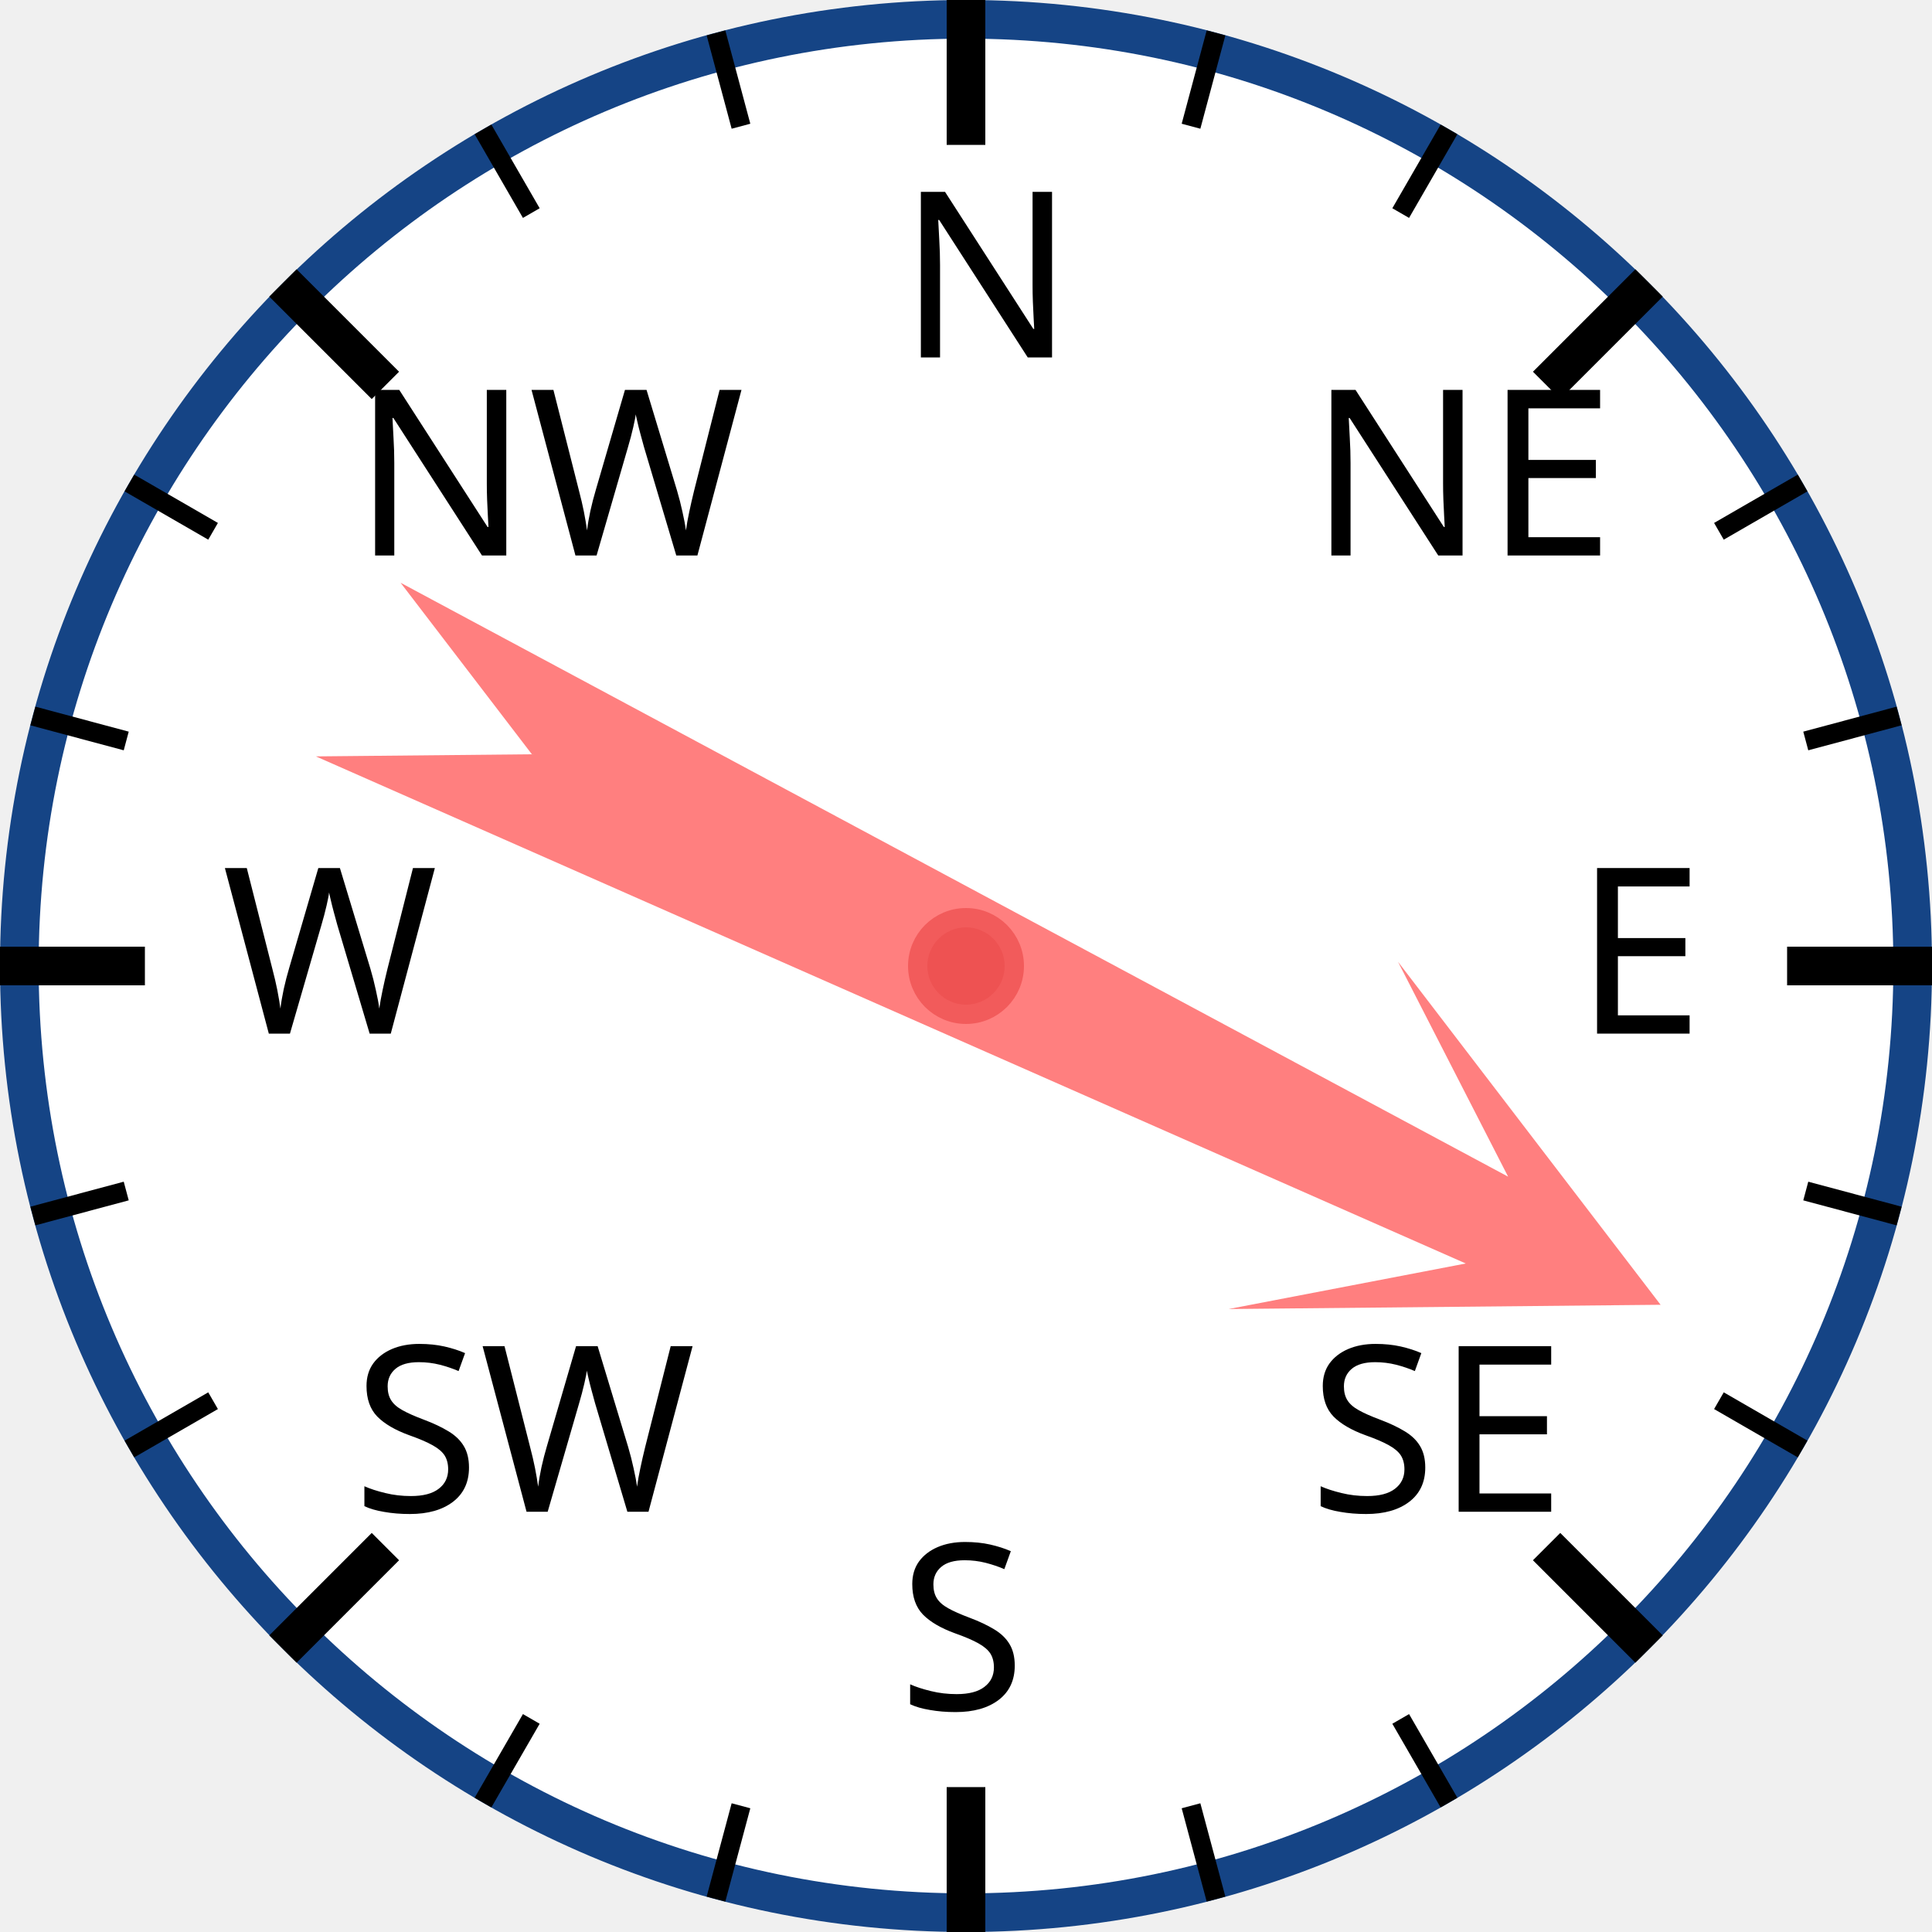
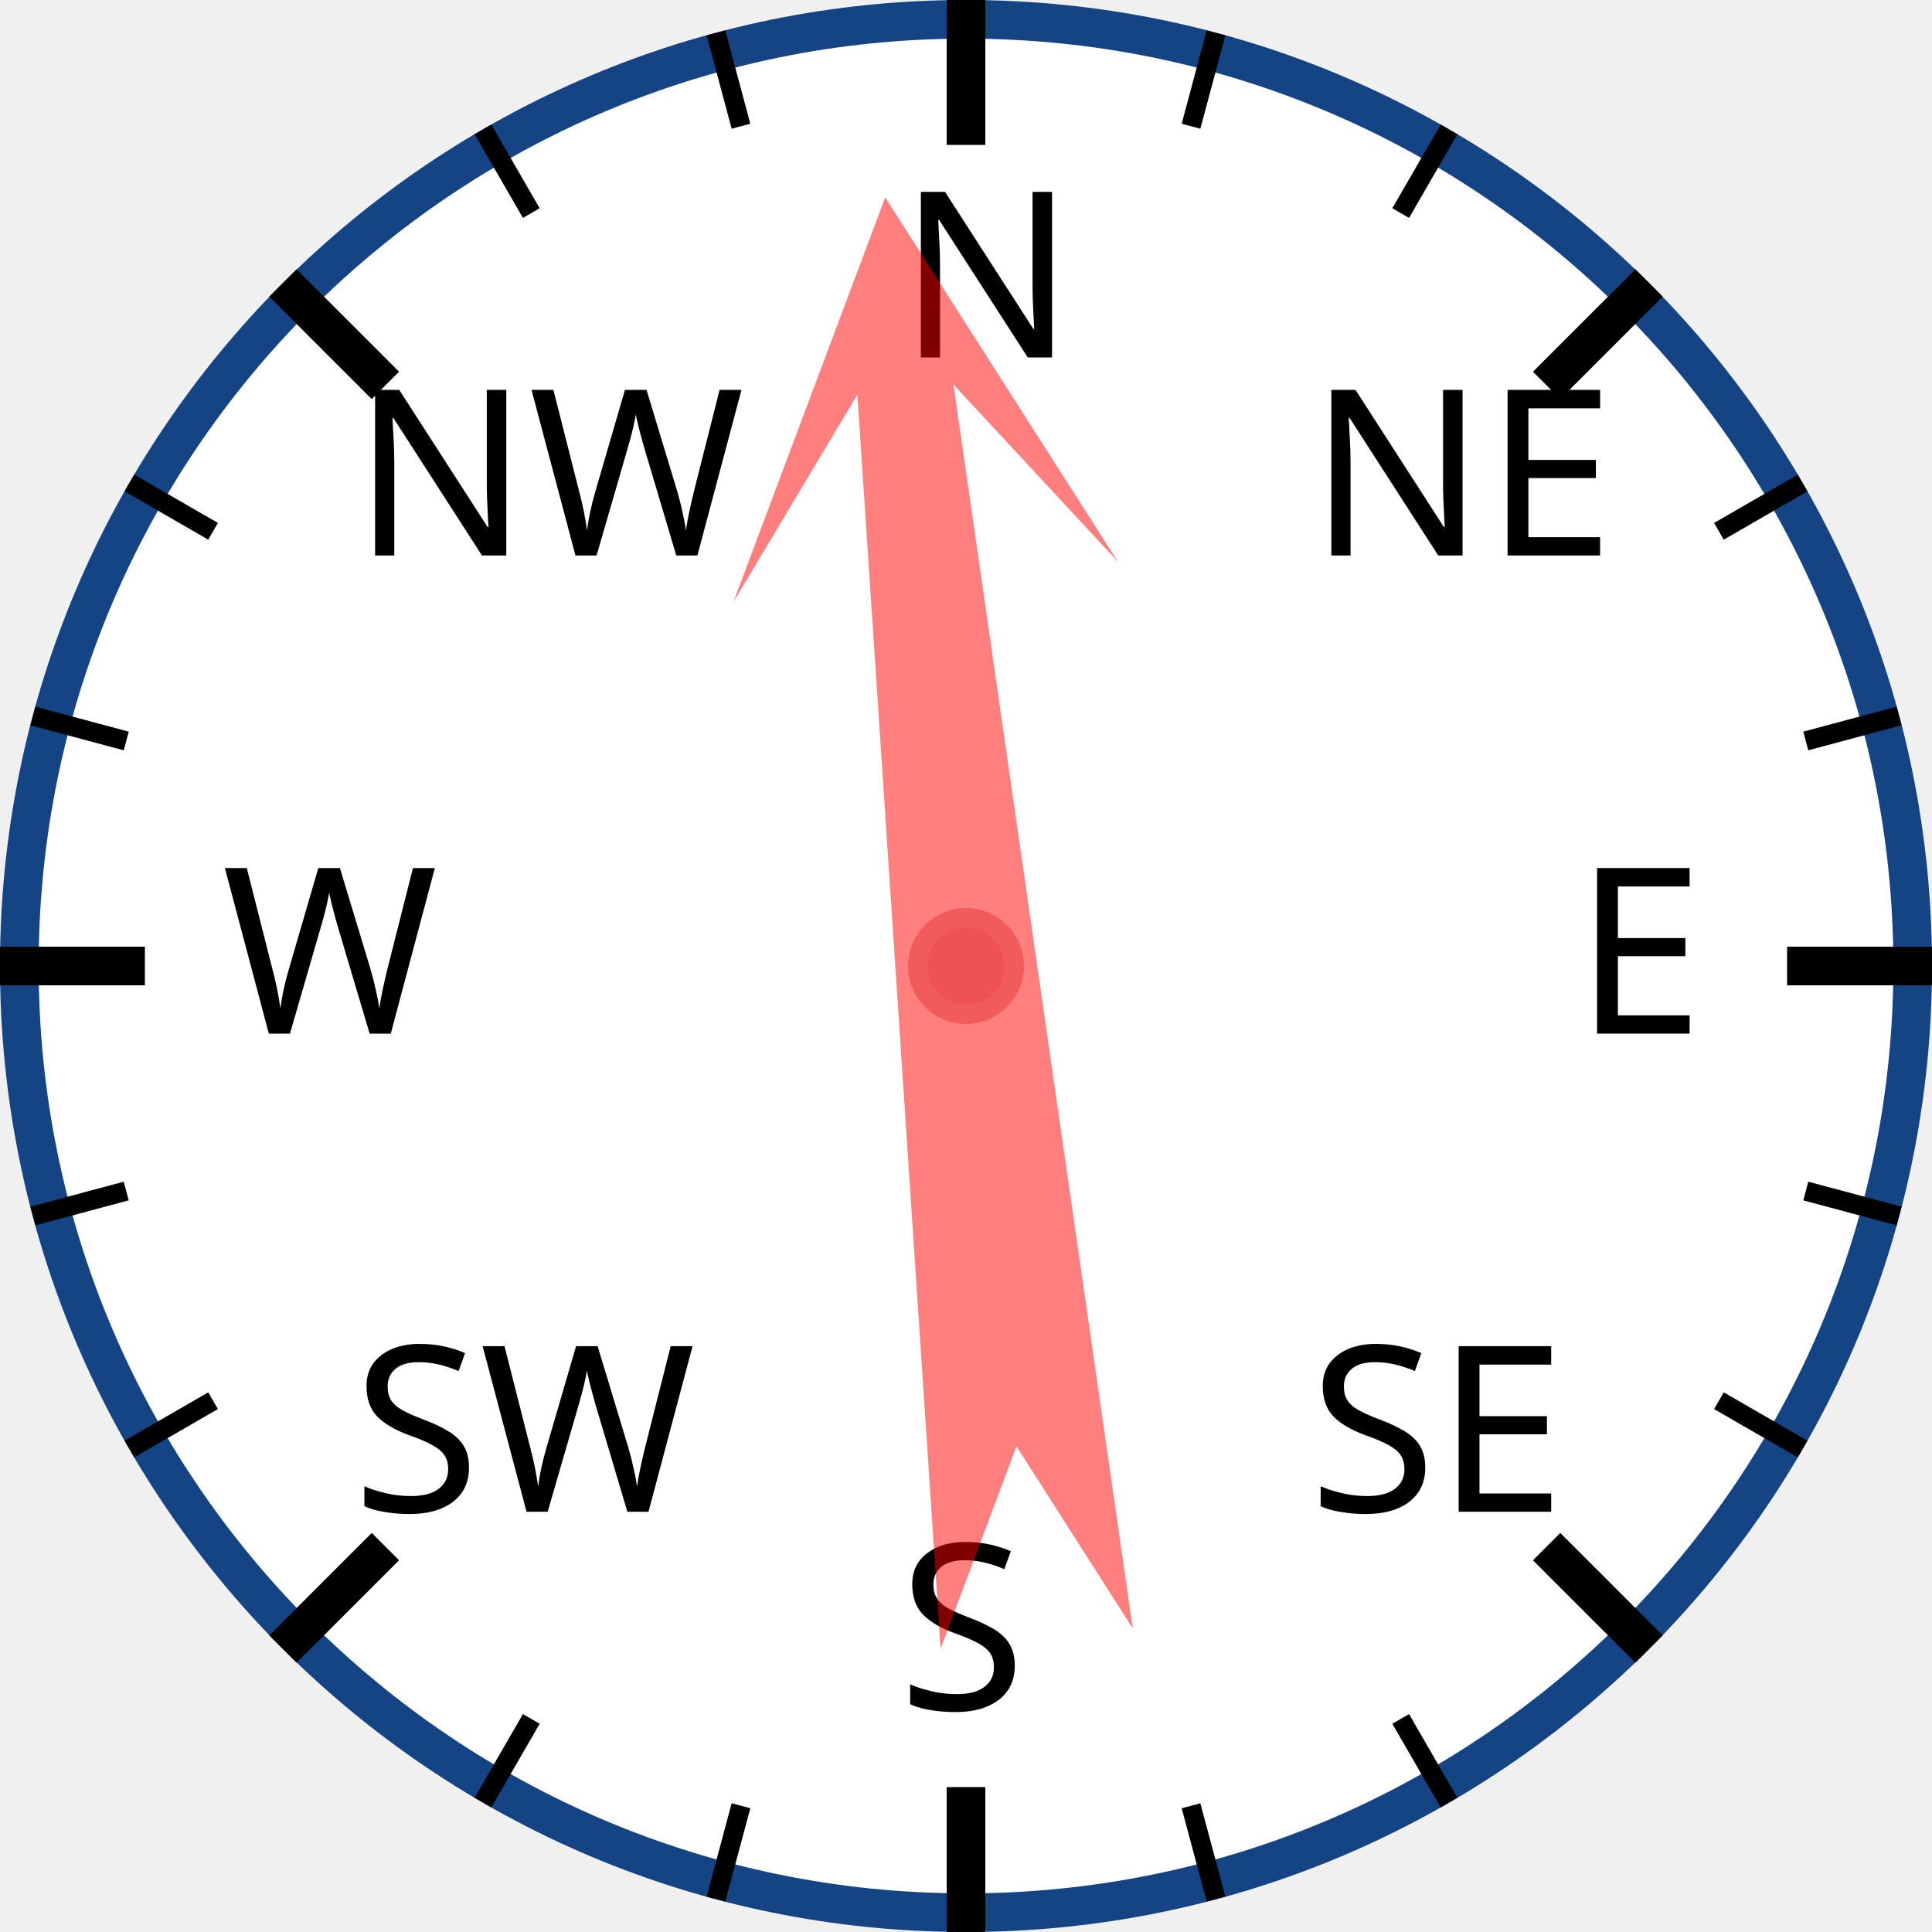
<svg xmlns="http://www.w3.org/2000/svg" width="120px" height="120px" viewBox="0 0 200 200">
  <circle cx="100" cy="100" r="98" style="fill: white; stroke: #154485; stroke-width: 4;" />
  <text x="93.0" y="37.0" style="font-family: sans-serif; font-size: 18pt;">N</text>
  <line x1="100.0" y1="0.0" x2="100.0" y2="15.0" style="stroke: black; stroke-width: 4;" />
  <line x1="74.118" y1="3.407" x2="76.706" y2="13.067" style="stroke: black; stroke-width: 2;" />
  <line x1="50" y1="13.397" x2="55" y2="22.058" style="stroke: black; stroke-width: 2;" />
  <text x="36.503" y="57.503" style="font-family: sans-serif; font-size: 18pt;">NW</text>
  <line x1="29.289" y1="29.289" x2="39.896" y2="39.896" style="stroke: black; stroke-width: 4;" />
  <line x1="13.397" y1="50" x2="22.058" y2="55" style="stroke: black; stroke-width: 2;" />
  <line x1="3.407" y1="74.118" x2="13.067" y2="76.706" style="stroke: black; stroke-width: 2;" />
  <text x="23.0" y="107.0" style="font-family: sans-serif; font-size: 18pt;">W</text>
  <line x1="0.0" y1="100.0" x2="15.0" y2="100.0" style="stroke: black; stroke-width: 4;" />
  <line x1="3.407" y1="125.882" x2="13.067" y2="123.294" style="stroke: black; stroke-width: 2;" />
  <line x1="13.397" y1="150" x2="22.058" y2="145" style="stroke: black; stroke-width: 2;" />
  <text x="36.503" y="156.497" style="font-family: sans-serif; font-size: 18pt;">SW</text>
  <line x1="29.289" y1="170.711" x2="39.896" y2="160.104" style="stroke: black; stroke-width: 4;" />
  <line x1="50" y1="186.603" x2="55" y2="177.942" style="stroke: black; stroke-width: 2;" />
  <line x1="74.118" y1="196.593" x2="76.706" y2="186.933" style="stroke: black; stroke-width: 2;" />
  <text x="93" y="177.0" style="font-family: sans-serif; font-size: 18pt;">S</text>
  <line x1="100" y1="200.0" x2="100" y2="185.0" style="stroke: black; stroke-width: 4;" />
  <line x1="125.882" y1="196.593" x2="123.294" y2="186.933" style="stroke: black; stroke-width: 2;" />
  <line x1="150.0" y1="186.603" x2="145.0" y2="177.942" style="stroke: black; stroke-width: 2;" />
  <text x="135.497" y="156.497" style="font-family: sans-serif; font-size: 18pt;">SE</text>
  <line x1="170.711" y1="170.711" x2="160.104" y2="160.104" style="stroke: black; stroke-width: 4;" />
  <line x1="186.603" y1="150" x2="177.942" y2="145" style="stroke: black; stroke-width: 2;" />
  <line x1="196.593" y1="125.882" x2="186.933" y2="123.294" style="stroke: black; stroke-width: 2;" />
  <text x="163.0" y="107" style="font-family: sans-serif; font-size: 18pt;">E</text>
  <line x1="200.0" y1="100" x2="185.0" y2="100" style="stroke: black; stroke-width: 4;" />
  <line x1="196.593" y1="74.118" x2="186.933" y2="76.706" style="stroke: black; stroke-width: 2;" />
  <line x1="186.603" y1="50" x2="177.942" y2="55" style="stroke: black; stroke-width: 2;" />
  <text x="135.497" y="57.503" style="font-family: sans-serif; font-size: 18pt;">NE</text>
  <line x1="170.711" y1="29.289" x2="160.104" y2="39.896" style="stroke: black; stroke-width: 4;" />
  <line x1="150" y1="13.397" x2="145" y2="22.058" style="stroke: black; stroke-width: 2;" />
  <line x1="125.882" y1="3.407" x2="123.294" y2="13.067" style="stroke: black; stroke-width: 2;" />
-   <polygon points="100 20 120 60 105 40 110 170 100 150 90 170 95 40 80 60" style="fill: red; fill-opacity: 0.5;" transform="rotate(116,100,100)" />
+   <polygon points="100 20 120 60 105 40 110 170 100 150 90 170 95 40 80 60" style="fill: red; fill-opacity: 0.5;" transform="rotate(354,100,100)" />
  <circle cx="100" cy="100" r="5" style="fill: #EE5252; stroke: #F25B5B; stroke-width: 2;" />
</svg>
